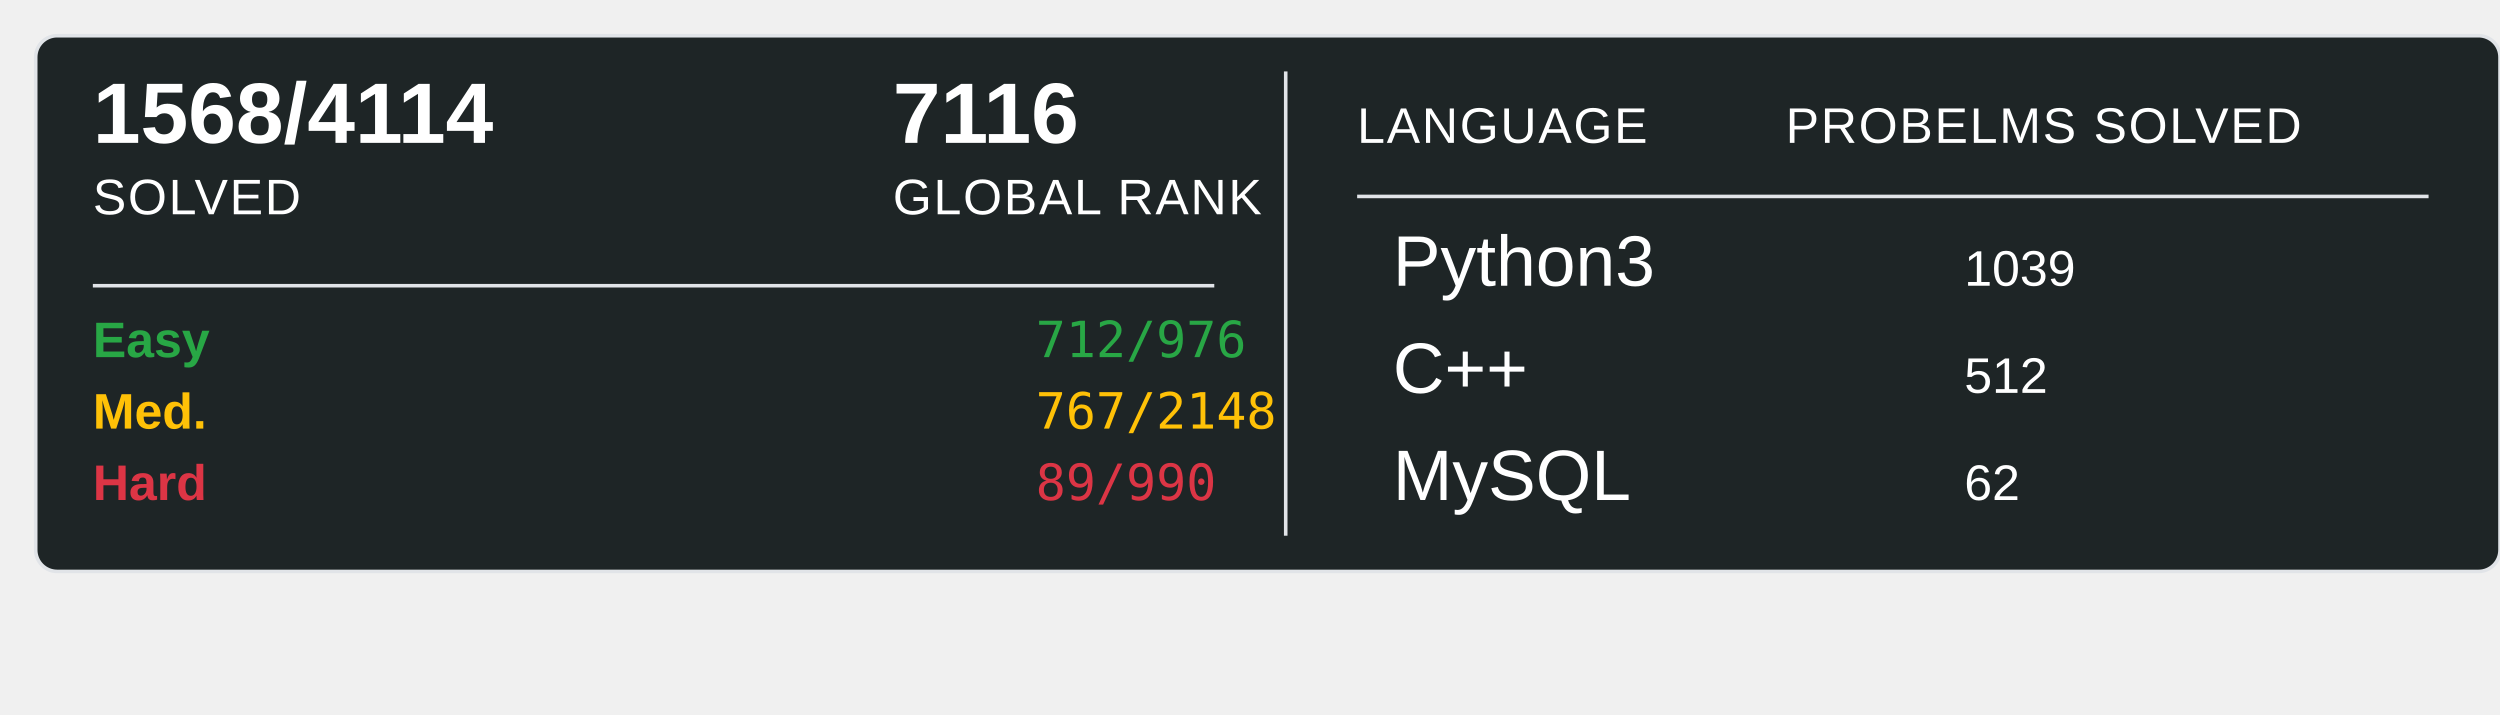
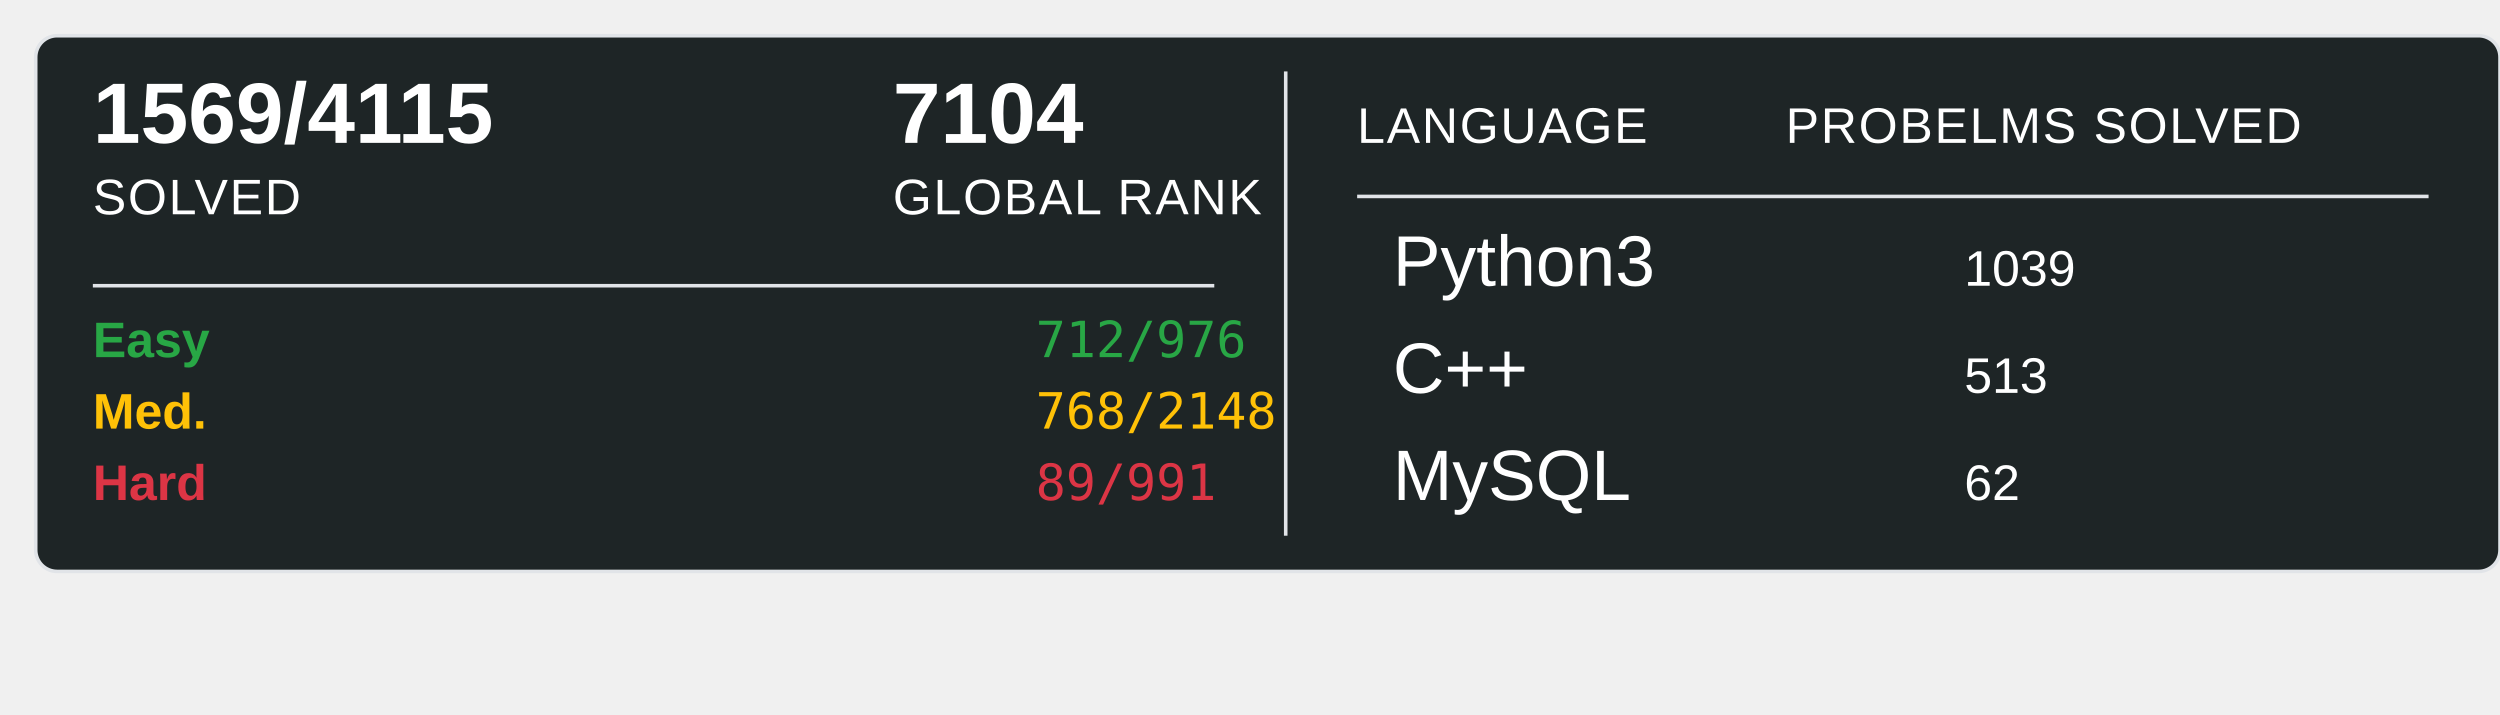
<svg xmlns="http://www.w3.org/2000/svg" width="700" height="200">
  <rect x="10" y="10" width="690" height="150" rx="6" ry="6" fill="#1E2526" stroke="#e1e4e8" stroke-width="1" />
-   <text x="26" y="40" font-family="Arial, sans-serif" font-size="24" font-weight="600" fill="#ffffff">1568/4114</text>
+   <text x="26" y="40" font-family="Arial, sans-serif" font-size="24" font-weight="600" fill="#ffffff">1569/4115</text>
  <text x="26" y="60" font-family="Arial, sans-serif" font-size="14" fill="#ffffff" text-transform="uppercase" letter-spacing="0.5">SOLVED</text>
-   <text x="250" y="40" font-family="Arial, sans-serif" font-size="24" font-weight="600" fill="#ffffff">7116</text>
+   <text x="250" y="40" font-family="Arial, sans-serif" font-size="24" font-weight="600" fill="#ffffff">7104</text>
  <text x="250" y="60" font-family="Arial, sans-serif" font-size="14" fill="#ffffff" text-transform="uppercase" letter-spacing="0.5">GLOBAL RANK</text>
  <line x1="26" y1="80" x2="340" y2="80" stroke="#e1e4e8" stroke-width="1" />
  <text x="26" y="100" font-family="Arial, sans-serif" font-size="14" font-weight="600" fill="#28a745">Easy</text>
  <text x="290" y="100" font-family="monospace" font-size="14" fill="#28a745">712/976</text>
  <text x="26" y="120" font-family="Arial, sans-serif" font-size="14" font-weight="600" fill="#ffc107">Med.</text>
-   <text x="290" y="120" font-family="monospace" font-size="14" fill="#ffc107">767/2148</text>
+   <text x="290" y="120" font-family="monospace" font-size="14" fill="#ffc107">768/2148</text>
  <text x="26" y="140" font-family="Arial, sans-serif" font-size="14" font-weight="600" fill="#dc3545">Hard</text>
-   <text x="290" y="140" font-family="monospace" font-size="14" fill="#dc3545">89/990</text>
+   <text x="290" y="140" font-family="monospace" font-size="14" fill="#dc3545">89/991</text>
  <line x1="360" y1="20" x2="360" y2="150" stroke="#e1e4e8" stroke-width="1" />
  <text x="380" y="40" font-family="Arial, sans-serif" font-size="14" fill="#ffffff" text-transform="uppercase" letter-spacing="0.5">LANGUAGE</text>
  <line x1="380" y1="55" x2="680" y2="55" stroke="#e1e4e8" stroke-width="1" />
  <text x="500" y="40" font-family="Arial, sans-serif" font-size="14" fill="#ffffff" text-transform="uppercase" letter-spacing="0.5">PROBELMS SOLVED</text>
  <text x="390" y="80" font-family="Arial, sans-serif" font-size="20" fill="#ffffff">Python3</text>
  <text x="550" y="80" font-family="Arial, sans-serif" font-size="14" fill="#ffffff">1039</text>
  <text x="390" y="110" font-family="Arial, sans-serif" font-size="20" fill="#ffffff">C++</text>
-   <text x="550" y="110" font-family="Arial, sans-serif" font-size="14" fill="#ffffff">512</text>
+   <text x="550" y="110" font-family="Arial, sans-serif" font-size="14" fill="#ffffff">513</text>
  <text x="390" y="140" font-family="Arial, sans-serif" font-size="20" fill="#ffffff">MySQL</text>
  <text x="550" y="140" font-family="Arial, sans-serif" font-size="14" fill="#ffffff">62</text>
</svg>
